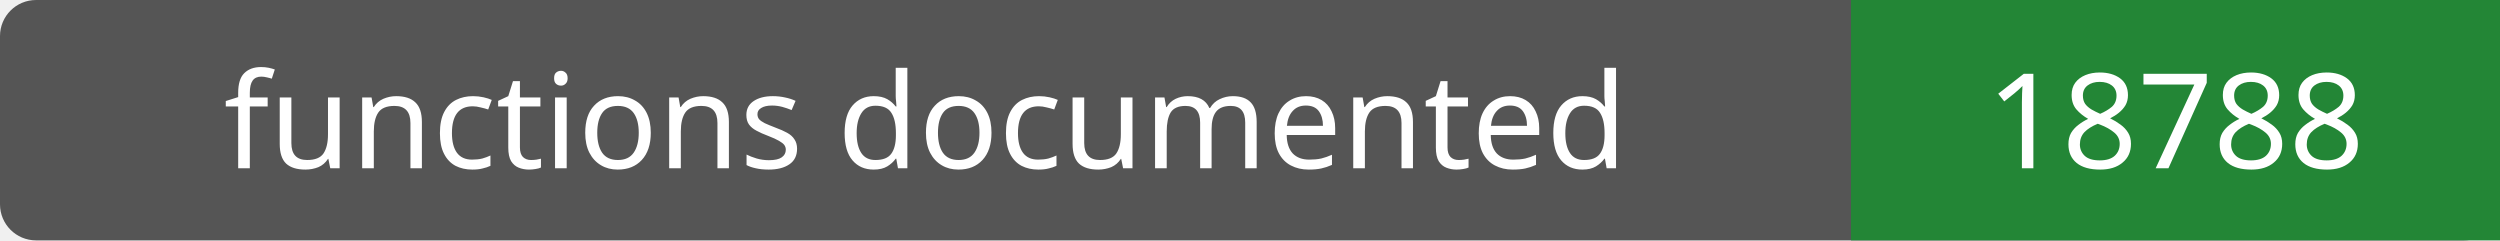
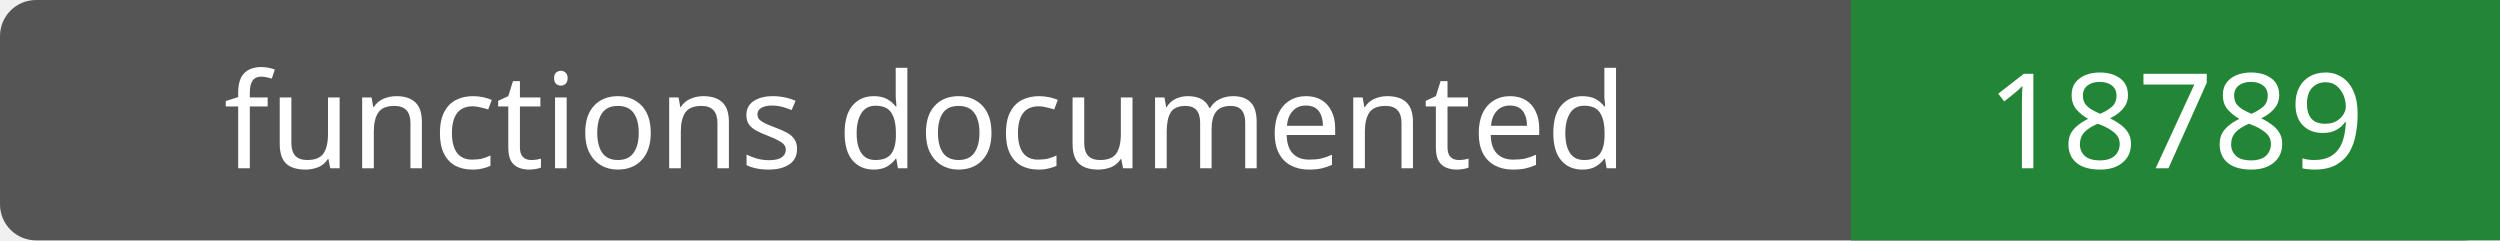
- <svg xmlns="http://www.w3.org/2000/svg" width="208" height="20" role="img" aria-label="functions documented: 18788">
+ <svg xmlns="http://www.w3.org/2000/svg" width="208" height="20" role="img" aria-label="functions documented: 18789">
  <rect width="208" height="20" rx="3" fill="#555" />
  <path fill="#238636" d="M154 0h54v20H154z" />
  <g fill="#fff" text-anchor="middle" font-family="Verdana,sans-serif" font-size="11">
    <text x="77.0" y="14">functions documented</text>
-     <text x="181.0" y="14">18788</text>
+     <text x="181.0" y="14">18789</text>
  </g>
</svg>
